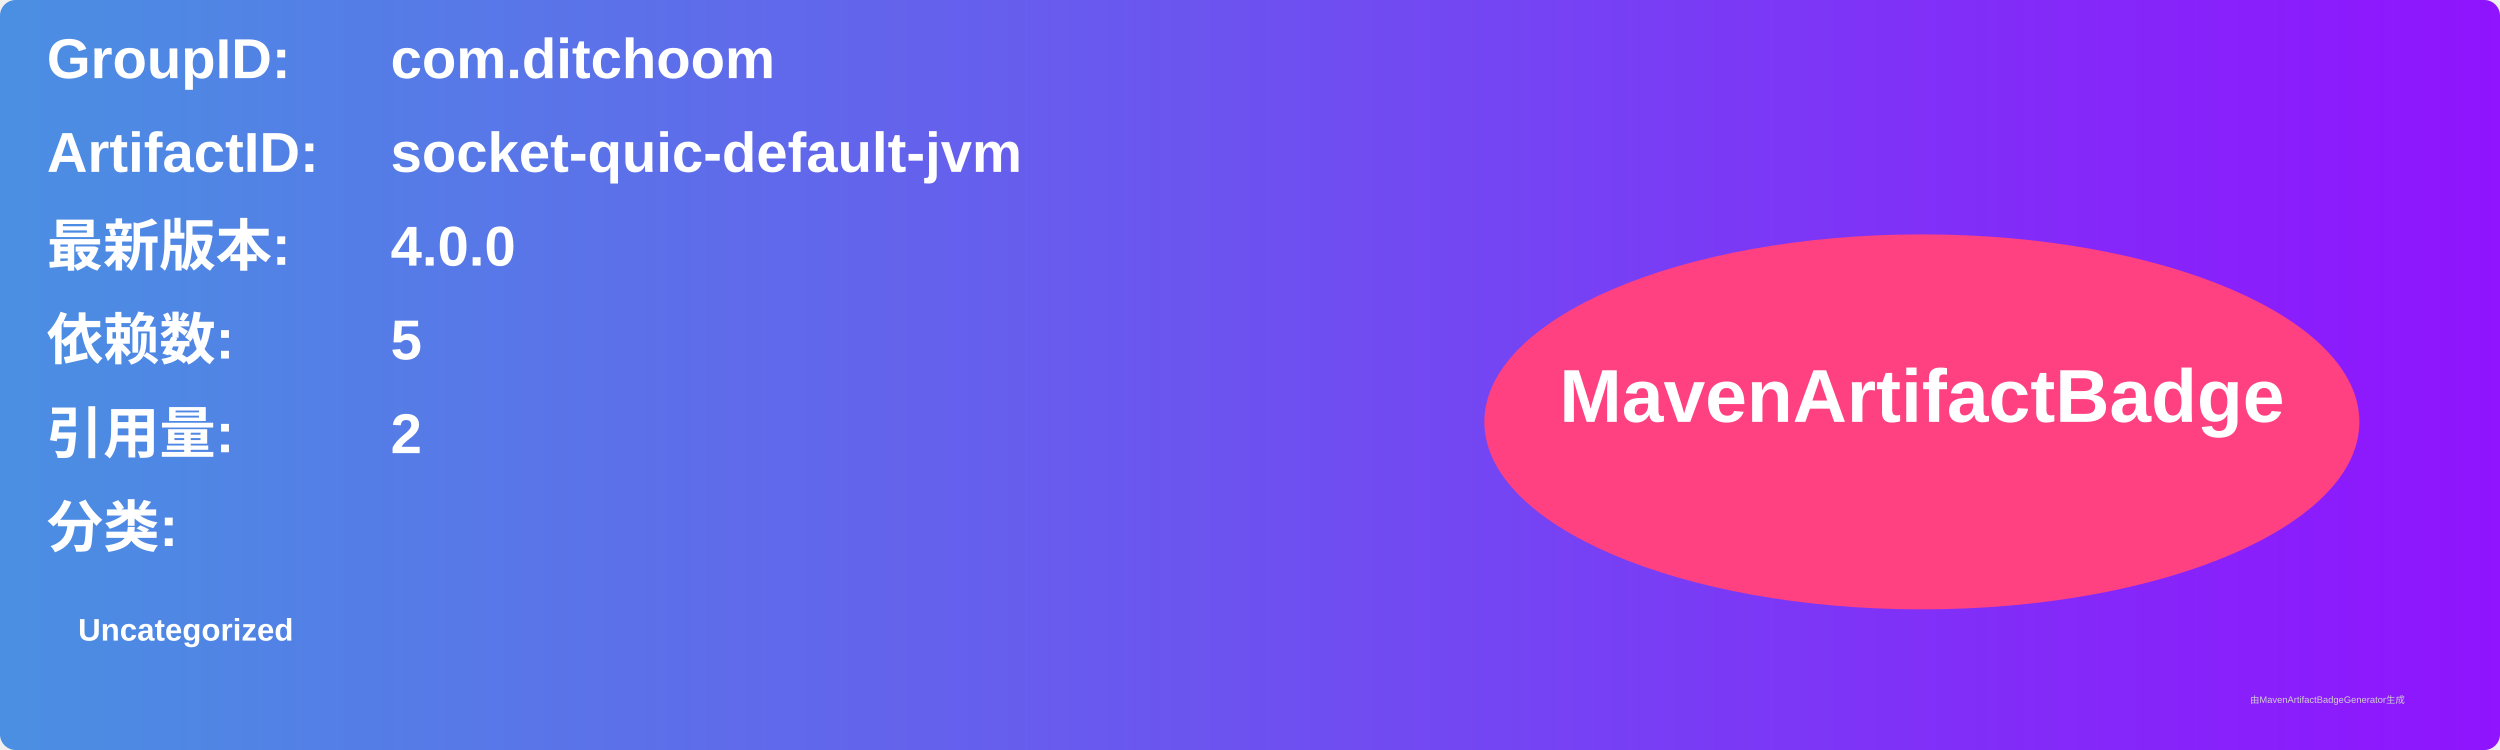
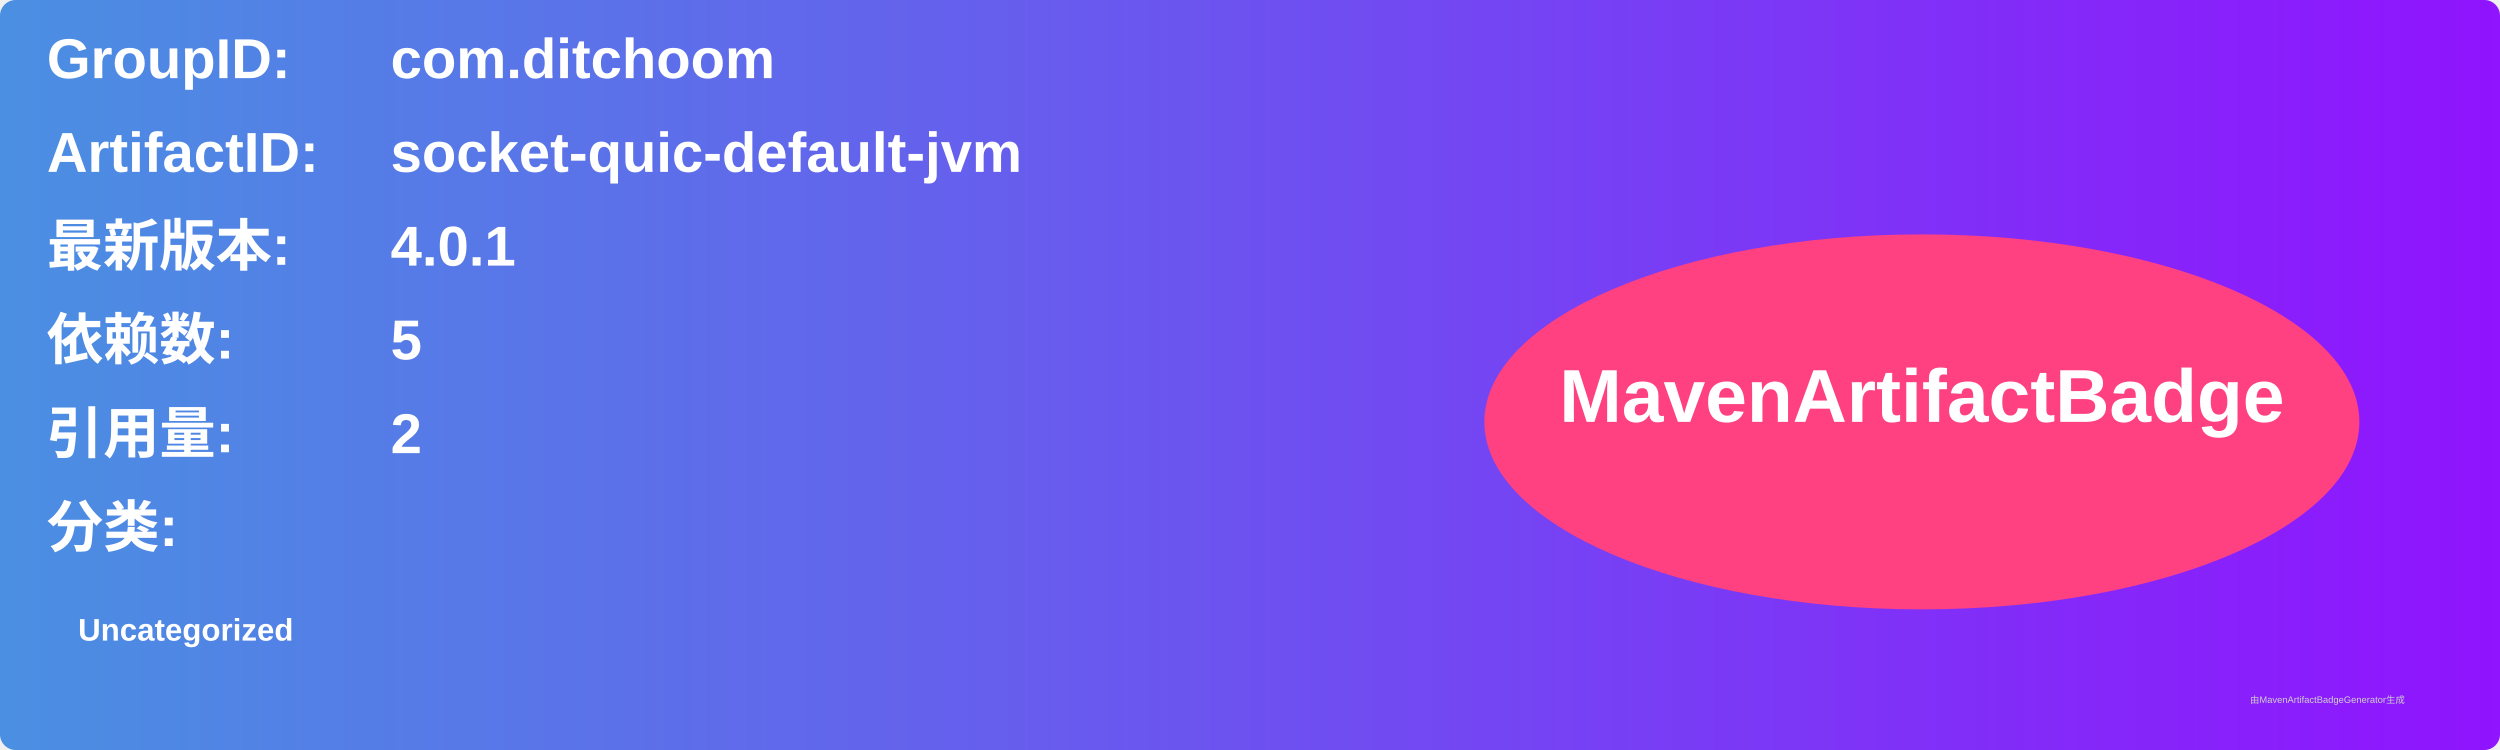
<svg xmlns="http://www.w3.org/2000/svg" width="800" height="240" viewBox="0 0 800 240">
  <linearGradient id="grad" x1="0%" y1="0%" x2="100%" y2="0%">
    <stop offset="0%" stop-color="#4a90e2" />
    <stop offset="100%" stop-color="#9013fe" />
  </linearGradient>
  <rect width="100%" height="100%" rx="5" ry="5" fill="url(#grad)" />
  <g transform="translate(15, 15)">
    <text x="0" y="10" font-family="Arial" font-size="18" fill="white" font-weight="bold" width="260">GroupID:</text>
    <text x="110" y="10" font-family="Arial" font-size="18" fill="white" font-weight="bold" width="460">com.ditchoom</text>
    <text x="0" y="40" font-family="Arial" font-size="18" fill="white" font-weight="bold" width="260">ArtifactID:</text>
    <text x="110" y="40" font-family="Arial" font-size="18" fill="white" font-weight="bold" width="460">socket-quic-default-jvm</text>
    <text x="0" y="70" font-family="Arial" font-size="18" fill="white" font-weight="bold">最新版本:</text>
    <text x="110" y="70" font-family="Arial" font-size="18" fill="white" font-weight="bold">
-       <tspan font-weight="bold">4.0.0</tspan>
+       <tspan font-weight="bold">4.0.1</tspan>
    </text>
    <text x="0" y="100" font-family="Arial" font-size="18" fill="white" font-weight="bold">依赖数: </text>
    <text x="110" y="100" font-family="Arial" font-size="18" fill="white">
      <tspan font-weight="bold">5</tspan>
    </text>
    <text x="0" y="130" font-family="Arial" font-size="18" fill="white" font-weight="bold">引用量: </text>
    <text x="110" y="130" font-family="Arial" font-size="18" fill="white">
      <tspan font-weight="bold">2</tspan>
    </text>
    <text x="0" y="160" font-family="Arial" font-size="18" fill="white" font-weight="bold">分类:</text>
    <text x="10" y="190" font-family="Arial" font-size="10" fill="white">
      <tspan font-weight="bold">Uncategorized</tspan>
    </text>
    <ellipse cx="600" cy="120" rx="140" ry="60" fill="#ff4081" />
    <text x="600" y="120" text-anchor="middle" font-family="Arial" font-size="24" fill="white" font-weight="bold">MavenArtifactBadge</text>
  </g>
  <text x="720" y="225" font-family="Arial" font-size="3" fill="#d0d0d0">由MavenArtifactBadgeGenerator生成</text>
</svg>
